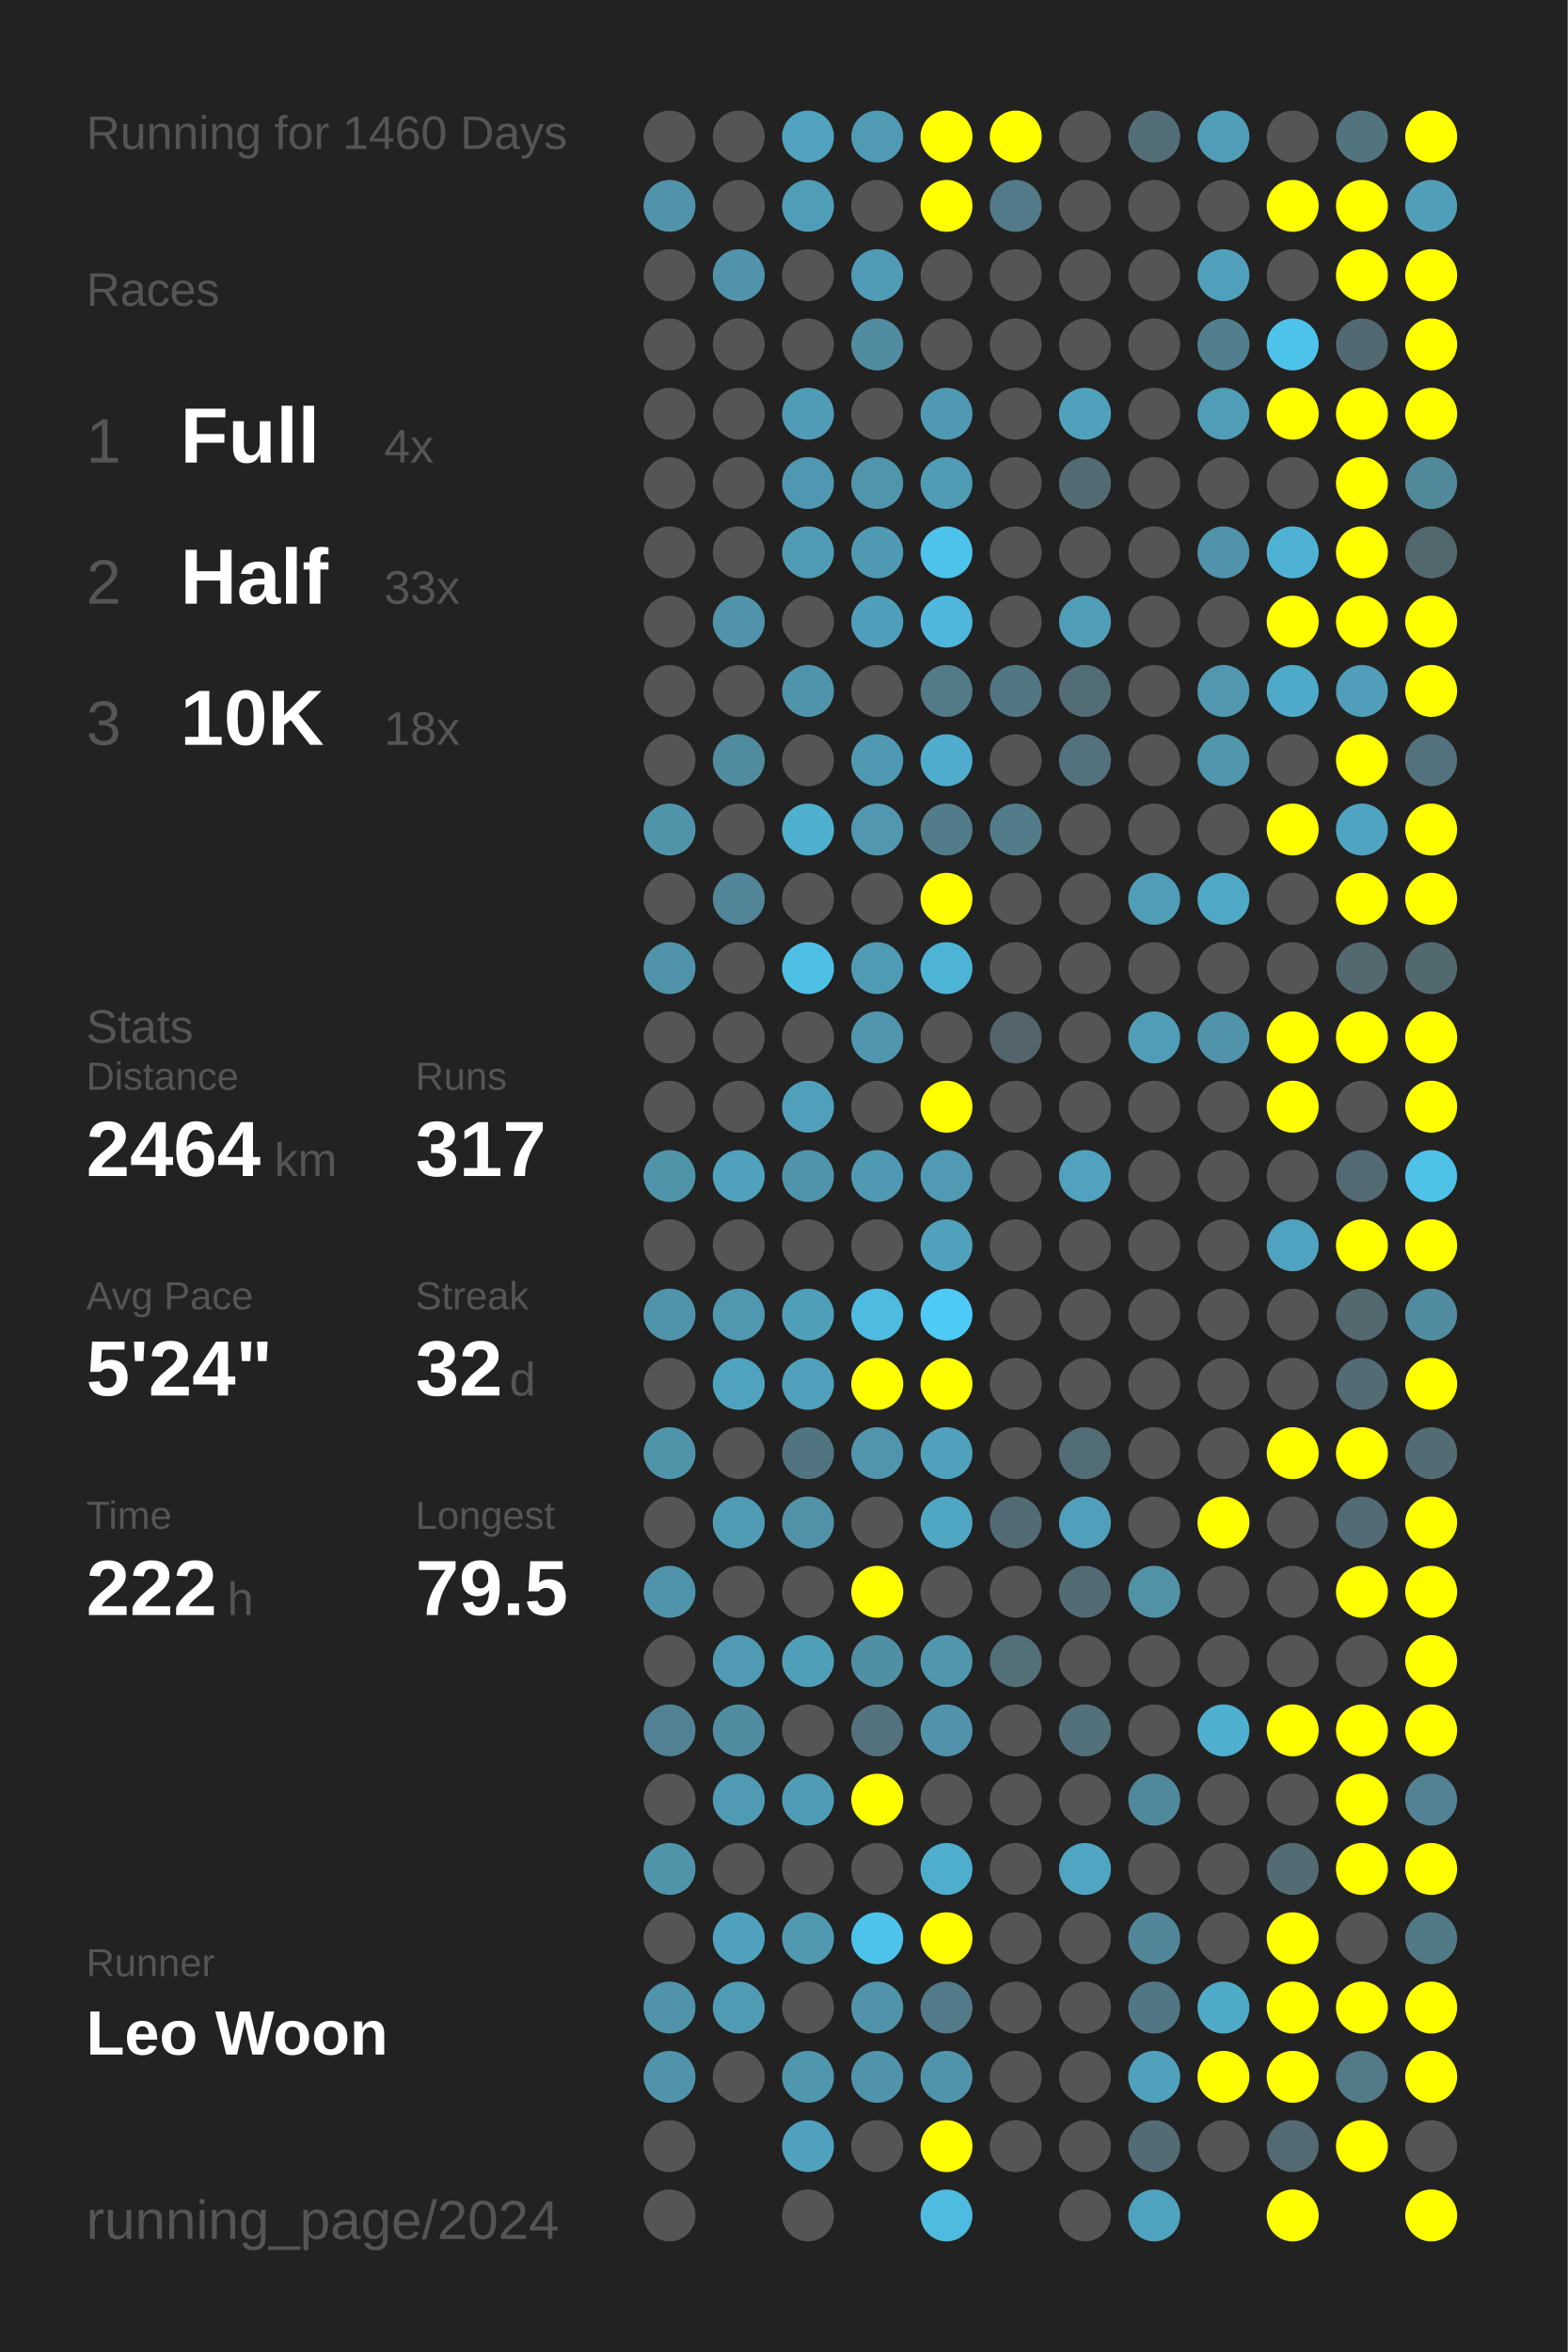
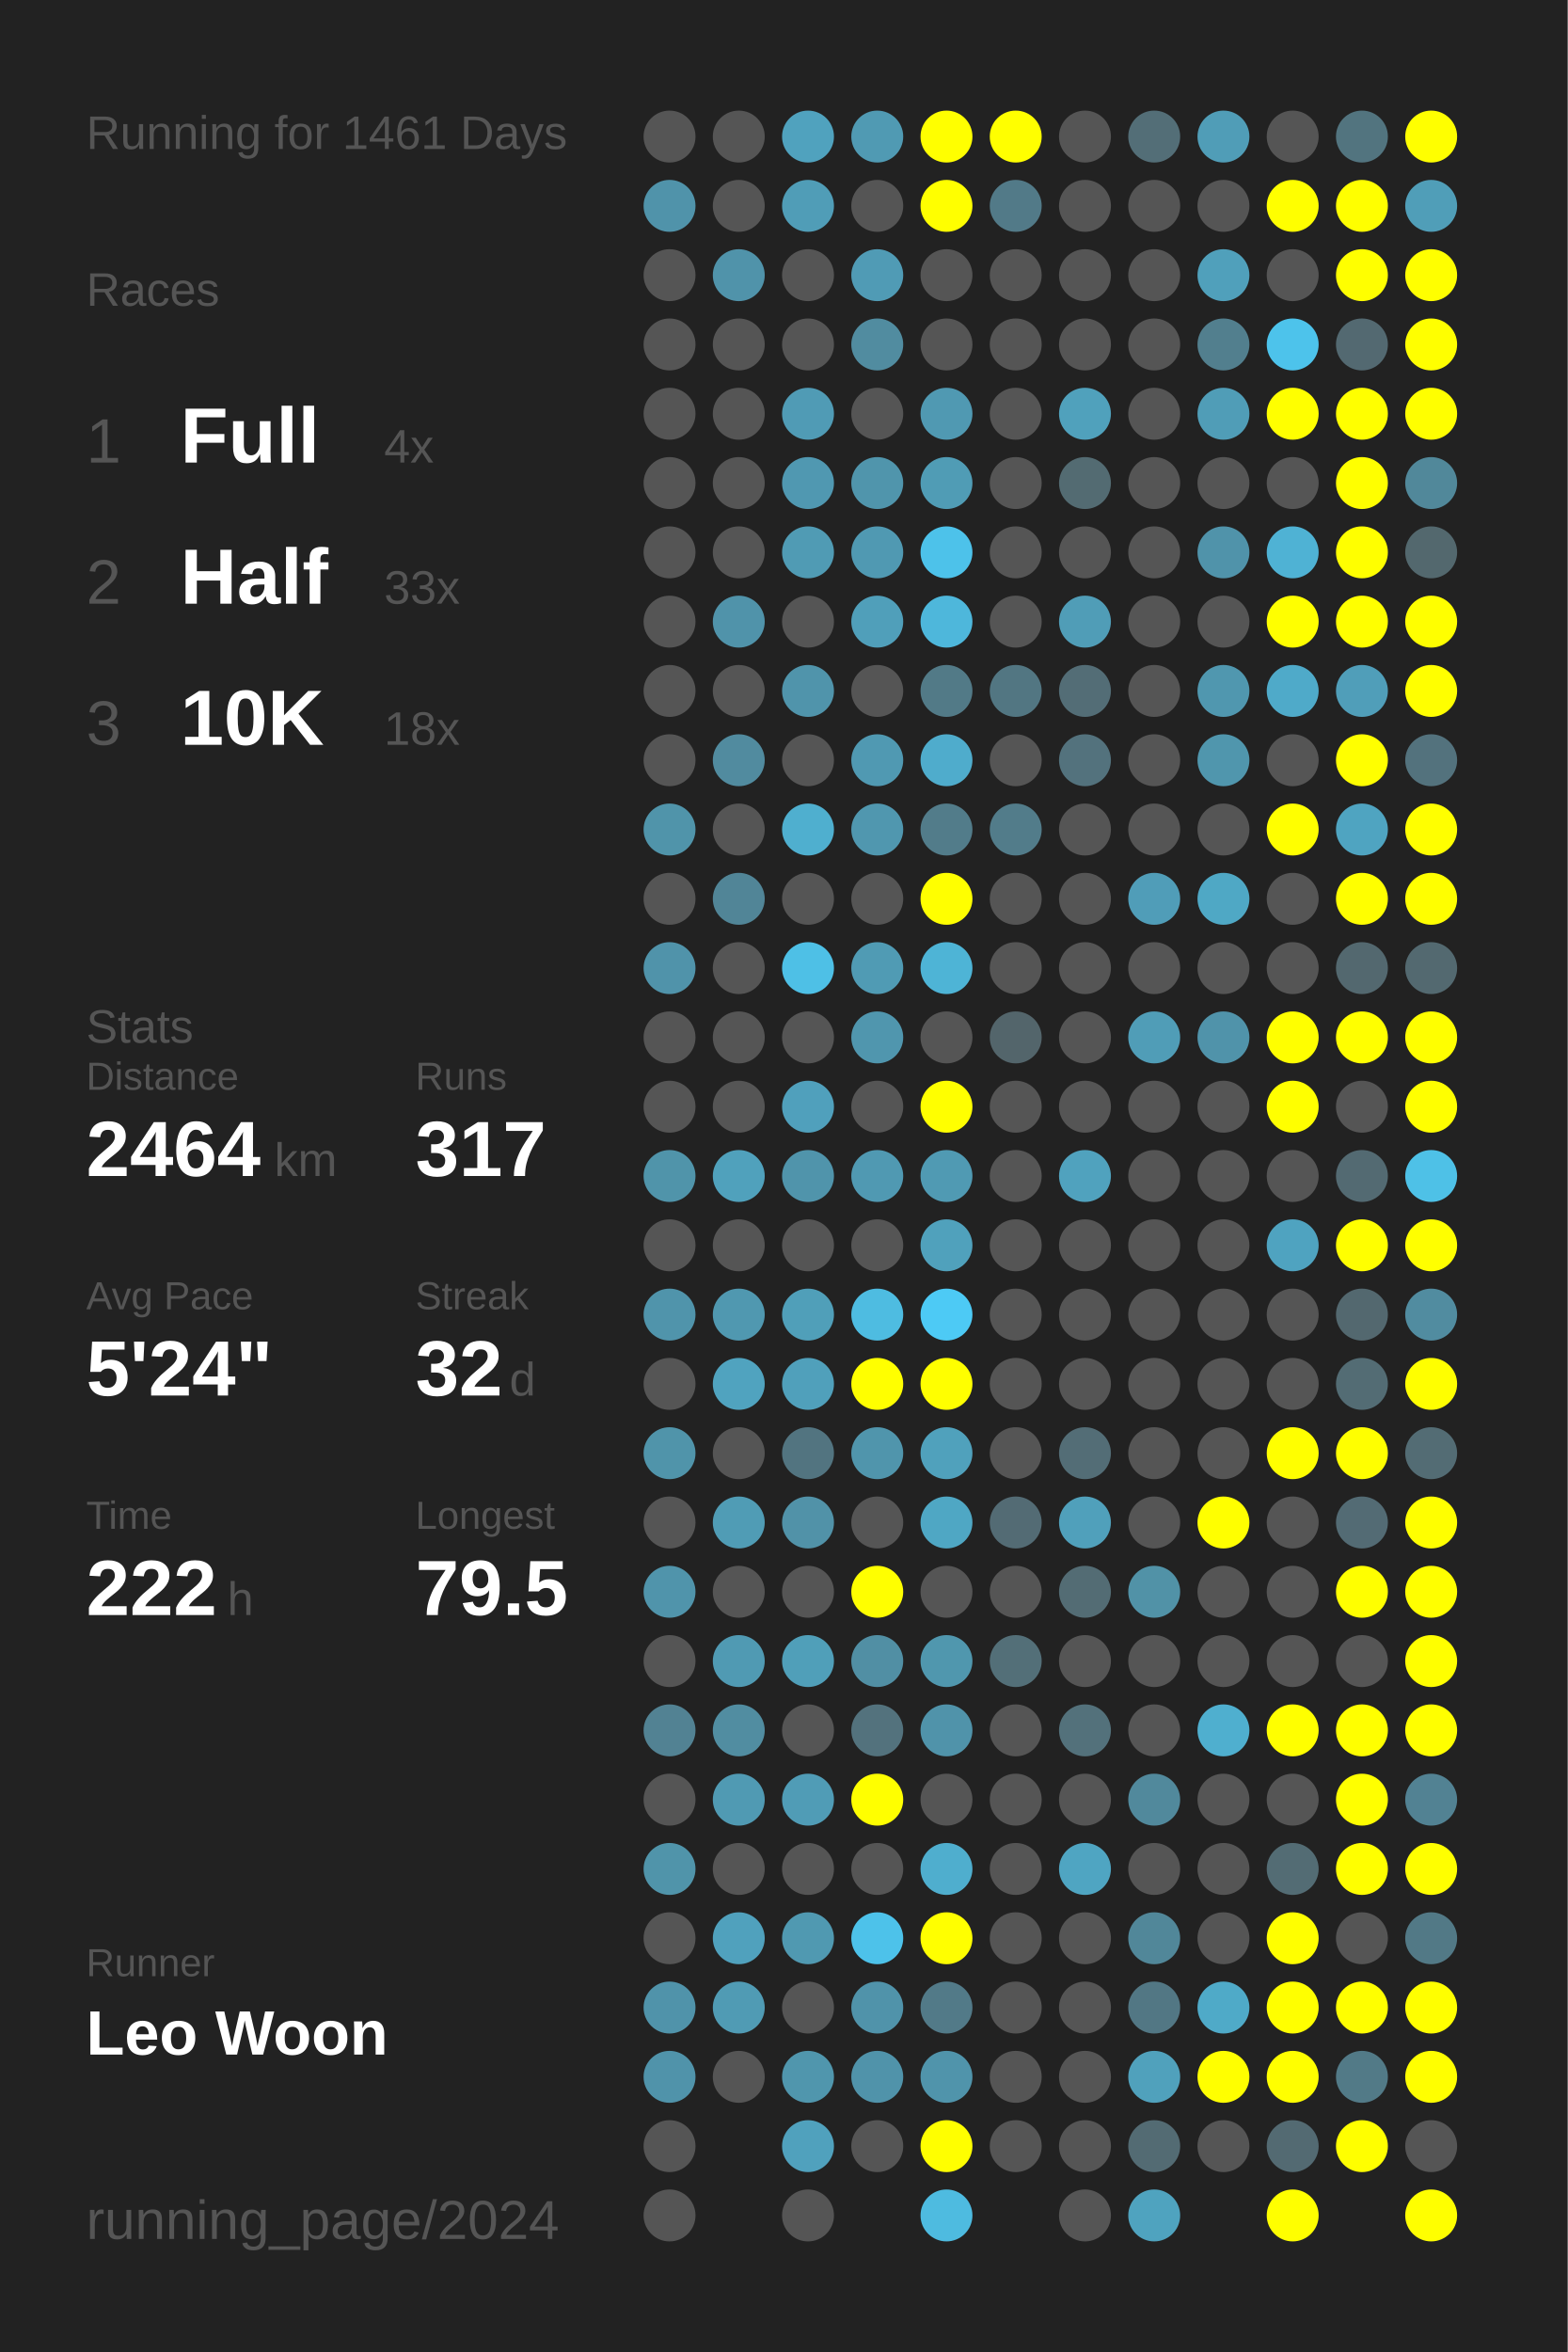
<svg xmlns="http://www.w3.org/2000/svg" baseProfile="full" height="300mm" version="1.1" viewBox="0,0,200,300" width="200mm">
  <defs />
  <rect fill="#222222" height="300" width="200" x="0" y="0" />
-   <text fill="#555555" style="font-size:6px; font-family:Arial;" x="11" y="19">Running for 1460 Days</text>
+   <text fill="#555555" style="font-size:6px; font-family:Arial;" x="11" y="19">Running for 1461 Days</text>
  <text fill="#555555" style="font-size:6px; font-family:Arial;" x="11" y="39">Races</text>
  <text fill="#555555" style="font-size:8px; font-family:Arial;" x="11" y="59">1</text>
  <text fill="#FFFFFF" style="font-size:10px; font-family:Arial; font-weight:bold;" x="23" y="59">Full</text>
  <text fill="#555555" style="font-size:6px; font-family:Arial;" x="49" y="59">4x</text>
  <text fill="#555555" style="font-size:8px; font-family:Arial;" x="11" y="77">2</text>
  <text fill="#FFFFFF" style="font-size:10px; font-family:Arial; font-weight:bold;" x="23" y="77">Half</text>
  <text fill="#555555" style="font-size:6px; font-family:Arial;" x="49" y="77">33x</text>
  <text fill="#555555" style="font-size:8px; font-family:Arial;" x="11" y="95">3</text>
  <text fill="#FFFFFF" style="font-size:10px; font-family:Arial; font-weight:bold;" x="23" y="95">10K</text>
  <text fill="#555555" style="font-size:6px; font-family:Arial;" x="49" y="95">18x</text>
  <text fill="#555555" style="font-size:6px; font-family:Arial;" x="11" y="133">Stats</text>
  <text fill="#555555" style="font-size:5px; font-family:Arial;" x="11" y="139">Distance</text>
  <text fill="#FFFFFF" style="font-size:10px; font-family:Arial; font-weight:bold;" x="11" y="150">2464</text>
  <text fill="#555555" style="font-size:6px; font-family:Arial;" x="35" y="150">km</text>
  <text fill="#555555" style="font-size:5px; font-family:Arial;" x="53" y="139">Runs</text>
  <text fill="#FFFFFF" style="font-size:10px; font-family:Arial; font-weight:bold;" x="53" y="150">317</text>
  <text fill="#555555" style="font-size:5px; font-family:Arial;" x="11" y="167">Avg Pace</text>
  <text fill="#FFFFFF" style="font-size:10px; font-family:Arial; font-weight:bold;" x="11" y="178">5'24"</text>
  <text fill="#555555" style="font-size:5px; font-family:Arial;" x="53" y="167">Streak</text>
  <text fill="#FFFFFF" style="font-size:10px; font-family:Arial; font-weight:bold;" x="53" y="178">32</text>
  <text fill="#555555" style="font-size:6px; font-family:Arial;" x="65" y="178">d</text>
  <text fill="#555555" style="font-size:5px; font-family:Arial;" x="11" y="195">Time</text>
  <text fill="#FFFFFF" style="font-size:10px; font-family:Arial; font-weight:bold;" x="11" y="206">222</text>
  <text fill="#555555" style="font-size:6px; font-family:Arial;" x="29" y="206">h</text>
  <text fill="#555555" style="font-size:5px; font-family:Arial;" x="53" y="195">Longest</text>
  <text fill="#FFFFFF" style="font-size:10px; font-family:Arial; font-weight:bold;" x="53" y="206">79.5</text>
  <text fill="#555555" style="font-size:5px; font-family:Arial;" x="11" y="252.065">Runner</text>
  <text fill="#FFFFFF" style="font-size:8px; font-family:Arial; font-weight:bold;" x="11" y="262.065">Leo Woon</text>
  <text fill="#555555" style="font-size:7px; font-family:Arial;" x="11" y="285.581">running_page/2024</text>
  <circle cx="85.417" cy="17.419" fill="#555555" r="3.312" />
  <circle cx="85.417" cy="26.258" fill="#5093aa" r="3.312" />
  <circle cx="85.417" cy="35.097" fill="#555555" r="3.312" />
  <circle cx="85.417" cy="43.935" fill="#555555" r="3.312" />
  <circle cx="85.417" cy="52.774" fill="#555555" r="3.312" />
  <circle cx="85.417" cy="61.613" fill="#555555" r="3.312" />
  <circle cx="85.417" cy="70.452" fill="#555555" r="3.312" />
  <circle cx="85.417" cy="79.29" fill="#555555" r="3.312" />
  <circle cx="85.417" cy="88.129" fill="#555555" r="3.312" />
  <circle cx="85.417" cy="96.968" fill="#555555" r="3.312" />
  <circle cx="85.417" cy="105.806" fill="#5094aa" r="3.312" />
  <circle cx="85.417" cy="114.645" fill="#555555" r="3.312" />
  <circle cx="85.417" cy="123.484" fill="#5093aa" r="3.312" />
  <circle cx="85.417" cy="132.323" fill="#555555" r="3.312" />
  <circle cx="85.417" cy="141.161" fill="#555555" r="3.312" />
  <circle cx="85.417" cy="150" fill="#5094aa" r="3.312" />
  <circle cx="85.417" cy="158.839" fill="#555555" r="3.312" />
  <circle cx="85.417" cy="167.677" fill="#5094ab" r="3.312" />
  <circle cx="85.417" cy="176.516" fill="#555555" r="3.312" />
  <circle cx="85.417" cy="185.355" fill="#5094aa" r="3.312" />
  <circle cx="85.417" cy="194.194" fill="#555555" r="3.312" />
  <circle cx="85.417" cy="203.032" fill="#5094ab" r="3.312" />
  <circle cx="85.417" cy="211.871" fill="#555555" r="3.312" />
  <circle cx="85.417" cy="220.71" fill="#528293" r="3.312" />
  <circle cx="85.417" cy="229.548" fill="#555555" r="3.312" />
  <circle cx="85.417" cy="238.387" fill="#5094aa" r="3.312" />
  <circle cx="85.417" cy="247.226" fill="#555555" r="3.312" />
  <circle cx="85.417" cy="256.065" fill="#5093aa" r="3.312" />
  <circle cx="85.417" cy="264.903" fill="#5093aa" r="3.312" />
  <circle cx="85.417" cy="273.742" fill="#555555" r="3.312" />
  <circle cx="85.417" cy="282.581" fill="#555555" r="3.312" />
  <circle cx="94.25" cy="17.419" fill="#555555" r="3.312" />
  <circle cx="94.25" cy="26.258" fill="#555555" r="3.312" />
  <circle cx="94.25" cy="35.097" fill="#5093aa" r="3.312" />
  <circle cx="94.25" cy="43.935" fill="#555555" r="3.312" />
  <circle cx="94.25" cy="52.774" fill="#555555" r="3.312" />
  <circle cx="94.25" cy="61.613" fill="#555555" r="3.312" />
  <circle cx="94.25" cy="70.452" fill="#555555" r="3.312" />
  <circle cx="94.25" cy="79.29" fill="#5093aa" r="3.312" />
  <circle cx="94.25" cy="88.129" fill="#555555" r="3.312" />
  <circle cx="94.25" cy="96.968" fill="#518b9f" r="3.312" />
  <circle cx="94.25" cy="105.806" fill="#555555" r="3.312" />
  <circle cx="94.25" cy="114.645" fill="#518597" r="3.312" />
  <circle cx="94.25" cy="123.484" fill="#555555" r="3.312" />
  <circle cx="94.25" cy="132.323" fill="#555555" r="3.312" />
  <circle cx="94.25" cy="141.161" fill="#555555" r="3.312" />
  <circle cx="94.25" cy="150" fill="#50a1bc" r="3.312" />
  <circle cx="94.25" cy="158.839" fill="#555555" r="3.312" />
  <circle cx="94.25" cy="167.677" fill="#5098b0" r="3.312" />
  <circle cx="94.25" cy="176.516" fill="#50a3bf" r="3.312" />
  <circle cx="94.25" cy="185.355" fill="#555555" r="3.312" />
  <circle cx="94.25" cy="194.194" fill="#509cb5" r="3.312" />
  <circle cx="94.25" cy="203.032" fill="#555555" r="3.312" />
  <circle cx="94.25" cy="211.871" fill="#509ab3" r="3.312" />
  <circle cx="94.25" cy="220.71" fill="#518da1" r="3.312" />
  <circle cx="94.25" cy="229.548" fill="#509ab3" r="3.312" />
  <circle cx="94.25" cy="238.387" fill="#555555" r="3.312" />
  <circle cx="94.25" cy="247.226" fill="#50a1bd" r="3.312" />
  <circle cx="94.25" cy="256.065" fill="#509bb4" r="3.312" />
  <circle cx="94.25" cy="264.903" fill="#555555" r="3.312" />
  <circle cx="103.083" cy="17.419" fill="#50a2be" r="3.312" />
  <circle cx="103.083" cy="26.258" fill="#509db7" r="3.312" />
  <circle cx="103.083" cy="35.097" fill="#555555" r="3.312" />
  <circle cx="103.083" cy="43.935" fill="#555555" r="3.312" />
  <circle cx="103.083" cy="52.774" fill="#509bb5" r="3.312" />
  <circle cx="103.083" cy="61.613" fill="#5098b1" r="3.312" />
  <circle cx="103.083" cy="70.452" fill="#509bb4" r="3.312" />
  <circle cx="103.083" cy="79.29" fill="#555555" r="3.312" />
  <circle cx="103.083" cy="88.129" fill="#5094ab" r="3.312" />
  <circle cx="103.083" cy="96.968" fill="#555555" r="3.312" />
  <circle cx="103.083" cy="105.806" fill="#4fafcf" r="3.312" />
  <circle cx="103.083" cy="114.645" fill="#555555" r="3.312" />
  <circle cx="103.083" cy="123.484" fill="#4ec0e6" r="3.312" />
  <circle cx="103.083" cy="132.323" fill="#555555" r="3.312" />
  <circle cx="103.083" cy="141.161" fill="#50a0bc" r="3.312" />
  <circle cx="103.083" cy="150" fill="#5094ab" r="3.312" />
  <circle cx="103.083" cy="158.839" fill="#555555" r="3.312" />
  <circle cx="103.083" cy="167.677" fill="#509fb9" r="3.312" />
  <circle cx="103.083" cy="176.516" fill="#50a0bb" r="3.312" />
  <circle cx="103.083" cy="185.355" fill="#527480" r="3.312" />
  <circle cx="103.083" cy="194.194" fill="#5192a8" r="3.312" />
  <circle cx="103.083" cy="203.032" fill="#555555" r="3.312" />
  <circle cx="103.083" cy="211.871" fill="#509fb9" r="3.312" />
  <circle cx="103.083" cy="220.71" fill="#555555" r="3.312" />
  <circle cx="103.083" cy="229.548" fill="#509cb6" r="3.312" />
  <circle cx="103.083" cy="238.387" fill="#555555" r="3.312" />
  <circle cx="103.083" cy="247.226" fill="#5099b1" r="3.312" />
  <circle cx="103.083" cy="256.065" fill="#555555" r="3.312" />
  <circle cx="103.083" cy="264.903" fill="#5096ad" r="3.312" />
  <circle cx="103.083" cy="273.742" fill="#50a1bd" r="3.312" />
  <circle cx="103.083" cy="282.581" fill="#555555" r="3.312" />
  <circle cx="111.917" cy="17.419" fill="#509ab3" r="3.312" />
  <circle cx="111.917" cy="26.258" fill="#555555" r="3.312" />
  <circle cx="111.917" cy="35.097" fill="#509bb5" r="3.312" />
  <circle cx="111.917" cy="43.935" fill="#518ca0" r="3.312" />
  <circle cx="111.917" cy="52.774" fill="#555555" r="3.312" />
  <circle cx="111.917" cy="61.613" fill="#5095ac" r="3.312" />
  <circle cx="111.917" cy="70.452" fill="#5099b2" r="3.312" />
  <circle cx="111.917" cy="79.29" fill="#509fba" r="3.312" />
  <circle cx="111.917" cy="88.129" fill="#555555" r="3.312" />
  <circle cx="111.917" cy="96.968" fill="#5099b2" r="3.312" />
  <circle cx="111.917" cy="105.806" fill="#5097af" r="3.312" />
  <circle cx="111.917" cy="114.645" fill="#555555" r="3.312" />
  <circle cx="111.917" cy="123.484" fill="#509bb4" r="3.312" />
  <circle cx="111.917" cy="132.323" fill="#5096ae" r="3.312" />
  <circle cx="111.917" cy="141.161" fill="#555555" r="3.312" />
  <circle cx="111.917" cy="150" fill="#5099b2" r="3.312" />
  <circle cx="111.917" cy="158.839" fill="#555555" r="3.312" />
  <circle cx="111.917" cy="167.677" fill="#4ebce1" r="3.312" />
  <circle cx="111.917" cy="176.516" fill="#FFFF00" r="3.312" />
  <circle cx="111.917" cy="185.355" fill="#5095ac" r="3.312" />
  <circle cx="111.917" cy="194.194" fill="#555555" r="3.312" />
  <circle cx="111.917" cy="203.032" fill="#FFFF00" r="3.312" />
  <circle cx="111.917" cy="211.871" fill="#518fa4" r="3.312" />
  <circle cx="111.917" cy="220.71" fill="#53727d" r="3.312" />
  <circle cx="111.917" cy="229.548" fill="#FFFF00" r="3.312" />
  <circle cx="111.917" cy="238.387" fill="#555555" r="3.312" />
  <circle cx="111.917" cy="247.226" fill="#4dc2ea" r="3.312" />
  <circle cx="111.917" cy="256.065" fill="#5093aa" r="3.312" />
  <circle cx="111.917" cy="264.903" fill="#5093aa" r="3.312" />
  <circle cx="111.917" cy="273.742" fill="#555555" r="3.312" />
  <circle cx="120.75" cy="17.419" fill="#FFFF00" r="3.312" />
  <circle cx="120.75" cy="26.258" fill="#FFFF00" r="3.312" />
  <circle cx="120.75" cy="35.097" fill="#555555" r="3.312" />
  <circle cx="120.75" cy="43.935" fill="#555555" r="3.312" />
  <circle cx="120.75" cy="52.774" fill="#5099b2" r="3.312" />
  <circle cx="120.75" cy="61.613" fill="#509cb5" r="3.312" />
  <circle cx="120.75" cy="70.452" fill="#4dc2ea" r="3.312" />
  <circle cx="120.75" cy="79.29" fill="#4eb7db" r="3.312" />
  <circle cx="120.75" cy="88.129" fill="#527a87" r="3.312" />
  <circle cx="120.75" cy="96.968" fill="#4faccc" r="3.312" />
  <circle cx="120.75" cy="105.806" fill="#527c8a" r="3.312" />
  <circle cx="120.75" cy="114.645" fill="#FFFF00" r="3.312" />
  <circle cx="120.75" cy="123.484" fill="#4eb4d6" r="3.312" />
  <circle cx="120.75" cy="132.323" fill="#555555" r="3.312" />
  <circle cx="120.75" cy="141.161" fill="#FFFF00" r="3.312" />
  <circle cx="120.75" cy="150" fill="#509ab3" r="3.312" />
  <circle cx="120.75" cy="158.839" fill="#50a1bc" r="3.312" />
  <circle cx="120.75" cy="167.677" fill="#4dcaf5" r="3.312" />
  <circle cx="120.75" cy="176.516" fill="#FFFF00" r="3.312" />
  <circle cx="120.75" cy="185.355" fill="#50a1bc" r="3.312" />
  <circle cx="120.75" cy="194.194" fill="#4fa7c4" r="3.312" />
  <circle cx="120.75" cy="203.032" fill="#555555" r="3.312" />
  <circle cx="120.75" cy="211.871" fill="#5097ae" r="3.312" />
  <circle cx="120.75" cy="220.71" fill="#5093aa" r="3.312" />
  <circle cx="120.75" cy="229.548" fill="#555555" r="3.312" />
  <circle cx="120.75" cy="238.387" fill="#4faece" r="3.312" />
  <circle cx="120.75" cy="247.226" fill="#FFFF00" r="3.312" />
  <circle cx="120.75" cy="256.065" fill="#527a88" r="3.312" />
  <circle cx="120.75" cy="264.903" fill="#5094ab" r="3.312" />
  <circle cx="120.75" cy="273.742" fill="#FFFF00" r="3.312" />
  <circle cx="120.75" cy="282.581" fill="#4ebbe0" r="3.312" />
  <circle cx="129.583" cy="17.419" fill="#FFFF00" r="3.312" />
  <circle cx="129.583" cy="26.258" fill="#527a88" r="3.312" />
  <circle cx="129.583" cy="35.097" fill="#555555" r="3.312" />
  <circle cx="129.583" cy="43.935" fill="#555555" r="3.312" />
  <circle cx="129.583" cy="52.774" fill="#555555" r="3.312" />
  <circle cx="129.583" cy="61.613" fill="#555555" r="3.312" />
  <circle cx="129.583" cy="70.452" fill="#555555" r="3.312" />
  <circle cx="129.583" cy="79.29" fill="#555555" r="3.312" />
  <circle cx="129.583" cy="88.129" fill="#527682" r="3.312" />
  <circle cx="129.583" cy="96.968" fill="#555555" r="3.312" />
  <circle cx="129.583" cy="105.806" fill="#527c8a" r="3.312" />
  <circle cx="129.583" cy="114.645" fill="#555555" r="3.312" />
  <circle cx="129.583" cy="123.484" fill="#555555" r="3.312" />
  <circle cx="129.583" cy="132.323" fill="#53656b" r="3.312" />
  <circle cx="129.583" cy="141.161" fill="#555555" r="3.312" />
  <circle cx="129.583" cy="150" fill="#555555" r="3.312" />
  <circle cx="129.583" cy="158.839" fill="#555555" r="3.312" />
  <circle cx="129.583" cy="167.677" fill="#555555" r="3.312" />
  <circle cx="129.583" cy="176.516" fill="#555555" r="3.312" />
  <circle cx="129.583" cy="185.355" fill="#555555" r="3.312" />
  <circle cx="129.583" cy="194.194" fill="#536b74" r="3.312" />
  <circle cx="129.583" cy="203.032" fill="#555555" r="3.312" />
  <circle cx="129.583" cy="211.871" fill="#536f78" r="3.312" />
  <circle cx="129.583" cy="220.71" fill="#555555" r="3.312" />
  <circle cx="129.583" cy="229.548" fill="#555555" r="3.312" />
  <circle cx="129.583" cy="238.387" fill="#555555" r="3.312" />
  <circle cx="129.583" cy="247.226" fill="#555555" r="3.312" />
  <circle cx="129.583" cy="256.065" fill="#555555" r="3.312" />
  <circle cx="129.583" cy="264.903" fill="#555555" r="3.312" />
  <circle cx="129.583" cy="273.742" fill="#555555" r="3.312" />
  <circle cx="138.417" cy="17.419" fill="#555555" r="3.312" />
  <circle cx="138.417" cy="26.258" fill="#555555" r="3.312" />
  <circle cx="138.417" cy="35.097" fill="#555555" r="3.312" />
  <circle cx="138.417" cy="43.935" fill="#555555" r="3.312" />
  <circle cx="138.417" cy="52.774" fill="#50a1bc" r="3.312" />
  <circle cx="138.417" cy="61.613" fill="#536b72" r="3.312" />
  <circle cx="138.417" cy="70.452" fill="#555555" r="3.312" />
  <circle cx="138.417" cy="79.29" fill="#509db7" r="3.312" />
  <circle cx="138.417" cy="88.129" fill="#536d76" r="3.312" />
  <circle cx="138.417" cy="96.968" fill="#53727d" r="3.312" />
  <circle cx="138.417" cy="105.806" fill="#555555" r="3.312" />
  <circle cx="138.417" cy="114.645" fill="#555555" r="3.312" />
  <circle cx="138.417" cy="123.484" fill="#555555" r="3.312" />
  <circle cx="138.417" cy="132.323" fill="#555555" r="3.312" />
  <circle cx="138.417" cy="141.161" fill="#555555" r="3.312" />
  <circle cx="138.417" cy="150" fill="#50a2be" r="3.312" />
  <circle cx="138.417" cy="158.839" fill="#555555" r="3.312" />
  <circle cx="138.417" cy="167.677" fill="#555555" r="3.312" />
  <circle cx="138.417" cy="176.516" fill="#555555" r="3.312" />
  <circle cx="138.417" cy="185.355" fill="#536d76" r="3.312" />
  <circle cx="138.417" cy="194.194" fill="#50a0bb" r="3.312" />
  <circle cx="138.417" cy="203.032" fill="#536c74" r="3.312" />
  <circle cx="138.417" cy="211.871" fill="#555555" r="3.312" />
  <circle cx="138.417" cy="220.71" fill="#53717b" r="3.312" />
  <circle cx="138.417" cy="229.548" fill="#555555" r="3.312" />
  <circle cx="138.417" cy="238.387" fill="#4fa5c2" r="3.312" />
  <circle cx="138.417" cy="247.226" fill="#555555" r="3.312" />
  <circle cx="138.417" cy="256.065" fill="#555555" r="3.312" />
  <circle cx="138.417" cy="264.903" fill="#555555" r="3.312" />
  <circle cx="138.417" cy="273.742" fill="#555555" r="3.312" />
  <circle cx="138.417" cy="282.581" fill="#555555" r="3.312" />
  <circle cx="147.25" cy="17.419" fill="#536e77" r="3.312" />
  <circle cx="147.25" cy="26.258" fill="#555555" r="3.312" />
  <circle cx="147.25" cy="35.097" fill="#555555" r="3.312" />
  <circle cx="147.25" cy="43.935" fill="#555555" r="3.312" />
  <circle cx="147.25" cy="52.774" fill="#555555" r="3.312" />
  <circle cx="147.25" cy="61.613" fill="#555555" r="3.312" />
  <circle cx="147.25" cy="70.452" fill="#555555" r="3.312" />
  <circle cx="147.25" cy="79.29" fill="#555555" r="3.312" />
  <circle cx="147.25" cy="88.129" fill="#555555" r="3.312" />
  <circle cx="147.25" cy="96.968" fill="#555555" r="3.312" />
  <circle cx="147.25" cy="105.806" fill="#555555" r="3.312" />
  <circle cx="147.25" cy="114.645" fill="#509db8" r="3.312" />
  <circle cx="147.25" cy="123.484" fill="#555555" r="3.312" />
  <circle cx="147.25" cy="132.323" fill="#509db7" r="3.312" />
  <circle cx="147.25" cy="141.161" fill="#555555" r="3.312" />
  <circle cx="147.25" cy="150" fill="#555555" r="3.312" />
  <circle cx="147.25" cy="158.839" fill="#555555" r="3.312" />
  <circle cx="147.25" cy="167.677" fill="#555555" r="3.312" />
  <circle cx="147.25" cy="176.516" fill="#555555" r="3.312" />
  <circle cx="147.25" cy="185.355" fill="#555555" r="3.312" />
  <circle cx="147.25" cy="194.194" fill="#555555" r="3.312" />
  <circle cx="147.25" cy="203.032" fill="#5192a7" r="3.312" />
  <circle cx="147.25" cy="211.871" fill="#555555" r="3.312" />
  <circle cx="147.25" cy="220.71" fill="#555555" r="3.312" />
  <circle cx="147.25" cy="229.548" fill="#51899c" r="3.312" />
  <circle cx="147.25" cy="238.387" fill="#555555" r="3.312" />
  <circle cx="147.25" cy="247.226" fill="#518799" r="3.312" />
  <circle cx="147.25" cy="256.065" fill="#527784" r="3.312" />
  <circle cx="147.25" cy="264.903" fill="#50a1bc" r="3.312" />
  <circle cx="147.25" cy="273.742" fill="#536b73" r="3.312" />
  <circle cx="147.25" cy="282.581" fill="#4fa3bf" r="3.312" />
  <circle cx="156.083" cy="17.419" fill="#509db7" r="3.312" />
  <circle cx="156.083" cy="26.258" fill="#555555" r="3.312" />
  <circle cx="156.083" cy="35.097" fill="#50a0bb" r="3.312" />
  <circle cx="156.083" cy="43.935" fill="#527f8e" r="3.312" />
  <circle cx="156.083" cy="52.774" fill="#509db7" r="3.312" />
  <circle cx="156.083" cy="61.613" fill="#555555" r="3.312" />
  <circle cx="156.083" cy="70.452" fill="#5093aa" r="3.312" />
  <circle cx="156.083" cy="79.29" fill="#555555" r="3.312" />
  <circle cx="156.083" cy="88.129" fill="#5097af" r="3.312" />
  <circle cx="156.083" cy="96.968" fill="#5096ad" r="3.312" />
  <circle cx="156.083" cy="105.806" fill="#555555" r="3.312" />
  <circle cx="156.083" cy="114.645" fill="#4fa8c5" r="3.312" />
  <circle cx="156.083" cy="123.484" fill="#555555" r="3.312" />
  <circle cx="156.083" cy="132.323" fill="#5093aa" r="3.312" />
  <circle cx="156.083" cy="141.161" fill="#555555" r="3.312" />
  <circle cx="156.083" cy="150" fill="#555555" r="3.312" />
  <circle cx="156.083" cy="158.839" fill="#555555" r="3.312" />
  <circle cx="156.083" cy="167.677" fill="#555555" r="3.312" />
  <circle cx="156.083" cy="176.516" fill="#555555" r="3.312" />
  <circle cx="156.083" cy="185.355" fill="#555555" r="3.312" />
  <circle cx="156.083" cy="194.194" fill="#FFFF00" r="3.312" />
  <circle cx="156.083" cy="203.032" fill="#555555" r="3.312" />
  <circle cx="156.083" cy="211.871" fill="#555555" r="3.312" />
  <circle cx="156.083" cy="220.71" fill="#4fafcf" r="3.312" />
  <circle cx="156.083" cy="229.548" fill="#555555" r="3.312" />
  <circle cx="156.083" cy="238.387" fill="#555555" r="3.312" />
  <circle cx="156.083" cy="247.226" fill="#555555" r="3.312" />
  <circle cx="156.083" cy="256.065" fill="#4faac8" r="3.312" />
  <circle cx="156.083" cy="264.903" fill="#FFFF00" r="3.312" />
  <circle cx="156.083" cy="273.742" fill="#555555" r="3.312" />
  <circle cx="164.917" cy="17.419" fill="#555555" r="3.312" />
  <circle cx="164.917" cy="26.258" fill="#FFFF00" r="3.312" />
  <circle cx="164.917" cy="35.097" fill="#555555" r="3.312" />
  <circle cx="164.917" cy="43.935" fill="#4dc3eb" r="3.312" />
  <circle cx="164.917" cy="52.774" fill="#FFFF00" r="3.312" />
  <circle cx="164.917" cy="61.613" fill="#555555" r="3.312" />
  <circle cx="164.917" cy="70.452" fill="#4fb2d4" r="3.312" />
  <circle cx="164.917" cy="79.29" fill="#FFFF00" r="3.312" />
  <circle cx="164.917" cy="88.129" fill="#4faac9" r="3.312" />
  <circle cx="164.917" cy="96.968" fill="#555555" r="3.312" />
  <circle cx="164.917" cy="105.806" fill="#FFFF00" r="3.312" />
  <circle cx="164.917" cy="114.645" fill="#555555" r="3.312" />
  <circle cx="164.917" cy="123.484" fill="#555555" r="3.312" />
  <circle cx="164.917" cy="132.323" fill="#FFFF00" r="3.312" />
  <circle cx="164.917" cy="141.161" fill="#FFFF00" r="3.312" />
  <circle cx="164.917" cy="150" fill="#555555" r="3.312" />
  <circle cx="164.917" cy="158.839" fill="#4fa3c0" r="3.312" />
  <circle cx="164.917" cy="167.677" fill="#555555" r="3.312" />
  <circle cx="164.917" cy="176.516" fill="#555555" r="3.312" />
  <circle cx="164.917" cy="185.355" fill="#FFFF00" r="3.312" />
  <circle cx="164.917" cy="194.194" fill="#555555" r="3.312" />
  <circle cx="164.917" cy="203.032" fill="#555555" r="3.312" />
  <circle cx="164.917" cy="211.871" fill="#555555" r="3.312" />
  <circle cx="164.917" cy="220.71" fill="#FFFF00" r="3.312" />
  <circle cx="164.917" cy="229.548" fill="#555555" r="3.312" />
  <circle cx="164.917" cy="238.387" fill="#536c74" r="3.312" />
  <circle cx="164.917" cy="247.226" fill="#FFFF00" r="3.312" />
  <circle cx="164.917" cy="256.065" fill="#FFFF00" r="3.312" />
  <circle cx="164.917" cy="264.903" fill="#FFFF00" r="3.312" />
  <circle cx="164.917" cy="273.742" fill="#536a72" r="3.312" />
  <circle cx="164.917" cy="282.581" fill="#FFFF00" r="3.312" />
  <circle cx="173.75" cy="17.419" fill="#52747f" r="3.312" />
  <circle cx="173.75" cy="26.258" fill="#FFFF00" r="3.312" />
  <circle cx="173.75" cy="35.097" fill="#FFFF00" r="3.312" />
  <circle cx="173.75" cy="43.935" fill="#536971" r="3.312" />
  <circle cx="173.75" cy="52.774" fill="#FFFF00" r="3.312" />
  <circle cx="173.75" cy="61.613" fill="#FFFF00" r="3.312" />
  <circle cx="173.75" cy="70.452" fill="#FFFF00" r="3.312" />
  <circle cx="173.75" cy="79.29" fill="#FFFF00" r="3.312" />
  <circle cx="173.75" cy="88.129" fill="#509eb9" r="3.312" />
  <circle cx="173.75" cy="96.968" fill="#FFFF00" r="3.312" />
  <circle cx="173.75" cy="105.806" fill="#4fa4c1" r="3.312" />
  <circle cx="173.75" cy="114.645" fill="#FFFF00" r="3.312" />
  <circle cx="173.75" cy="123.484" fill="#53686f" r="3.312" />
  <circle cx="173.75" cy="132.323" fill="#FFFF00" r="3.312" />
  <circle cx="173.75" cy="141.161" fill="#555555" r="3.312" />
  <circle cx="173.75" cy="150" fill="#536a72" r="3.312" />
  <circle cx="173.75" cy="158.839" fill="#FFFF00" r="3.312" />
  <circle cx="173.75" cy="167.677" fill="#53686f" r="3.312" />
  <circle cx="173.75" cy="176.516" fill="#536c74" r="3.312" />
  <circle cx="173.75" cy="185.355" fill="#FFFF00" r="3.312" />
  <circle cx="173.75" cy="194.194" fill="#536b74" r="3.312" />
  <circle cx="173.75" cy="203.032" fill="#FFFF00" r="3.312" />
  <circle cx="173.75" cy="211.871" fill="#555555" r="3.312" />
  <circle cx="173.75" cy="220.71" fill="#FFFF00" r="3.312" />
  <circle cx="173.75" cy="229.548" fill="#FFFF00" r="3.312" />
  <circle cx="173.75" cy="238.387" fill="#FFFF00" r="3.312" />
  <circle cx="173.75" cy="247.226" fill="#555555" r="3.312" />
  <circle cx="173.75" cy="256.065" fill="#FFFF00" r="3.312" />
  <circle cx="173.75" cy="264.903" fill="#527a87" r="3.312" />
  <circle cx="173.75" cy="273.742" fill="#FFFF00" r="3.312" />
  <circle cx="182.583" cy="17.419" fill="#FFFF00" r="3.312" />
  <circle cx="182.583" cy="26.258" fill="#509eb8" r="3.312" />
  <circle cx="182.583" cy="35.097" fill="#FFFF00" r="3.312" />
  <circle cx="182.583" cy="43.935" fill="#FFFF00" r="3.312" />
  <circle cx="182.583" cy="52.774" fill="#FFFF00" r="3.312" />
  <circle cx="182.583" cy="61.613" fill="#51889a" r="3.312" />
  <circle cx="182.583" cy="70.452" fill="#53686e" r="3.312" />
  <circle cx="182.583" cy="79.29" fill="#FFFF00" r="3.312" />
  <circle cx="182.583" cy="88.129" fill="#FFFF00" r="3.312" />
  <circle cx="182.583" cy="96.968" fill="#53727d" r="3.312" />
  <circle cx="182.583" cy="105.806" fill="#FFFF00" r="3.312" />
  <circle cx="182.583" cy="114.645" fill="#FFFF00" r="3.312" />
  <circle cx="182.583" cy="123.484" fill="#536970" r="3.312" />
  <circle cx="182.583" cy="132.323" fill="#FFFF00" r="3.312" />
  <circle cx="182.583" cy="141.161" fill="#FFFF00" r="3.312" />
  <circle cx="182.583" cy="150" fill="#4ec1e7" r="3.312" />
  <circle cx="182.583" cy="158.839" fill="#FFFF00" r="3.312" />
  <circle cx="182.583" cy="167.677" fill="#518ca0" r="3.312" />
  <circle cx="182.583" cy="176.516" fill="#FFFF00" r="3.312" />
  <circle cx="182.583" cy="185.355" fill="#536c74" r="3.312" />
  <circle cx="182.583" cy="194.194" fill="#FFFF00" r="3.312" />
  <circle cx="182.583" cy="203.032" fill="#FFFF00" r="3.312" />
  <circle cx="182.583" cy="211.871" fill="#FFFF00" r="3.312" />
  <circle cx="182.583" cy="220.71" fill="#FFFF00" r="3.312" />
  <circle cx="182.583" cy="229.548" fill="#528293" r="3.312" />
  <circle cx="182.583" cy="238.387" fill="#FFFF00" r="3.312" />
  <circle cx="182.583" cy="247.226" fill="#527986" r="3.312" />
  <circle cx="182.583" cy="256.065" fill="#FFFF00" r="3.312" />
  <circle cx="182.583" cy="264.903" fill="#FFFF00" r="3.312" />
  <circle cx="182.583" cy="273.742" fill="#555555" r="3.312" />
  <circle cx="182.583" cy="282.581" fill="#FFFF00" r="3.312" />
</svg>
